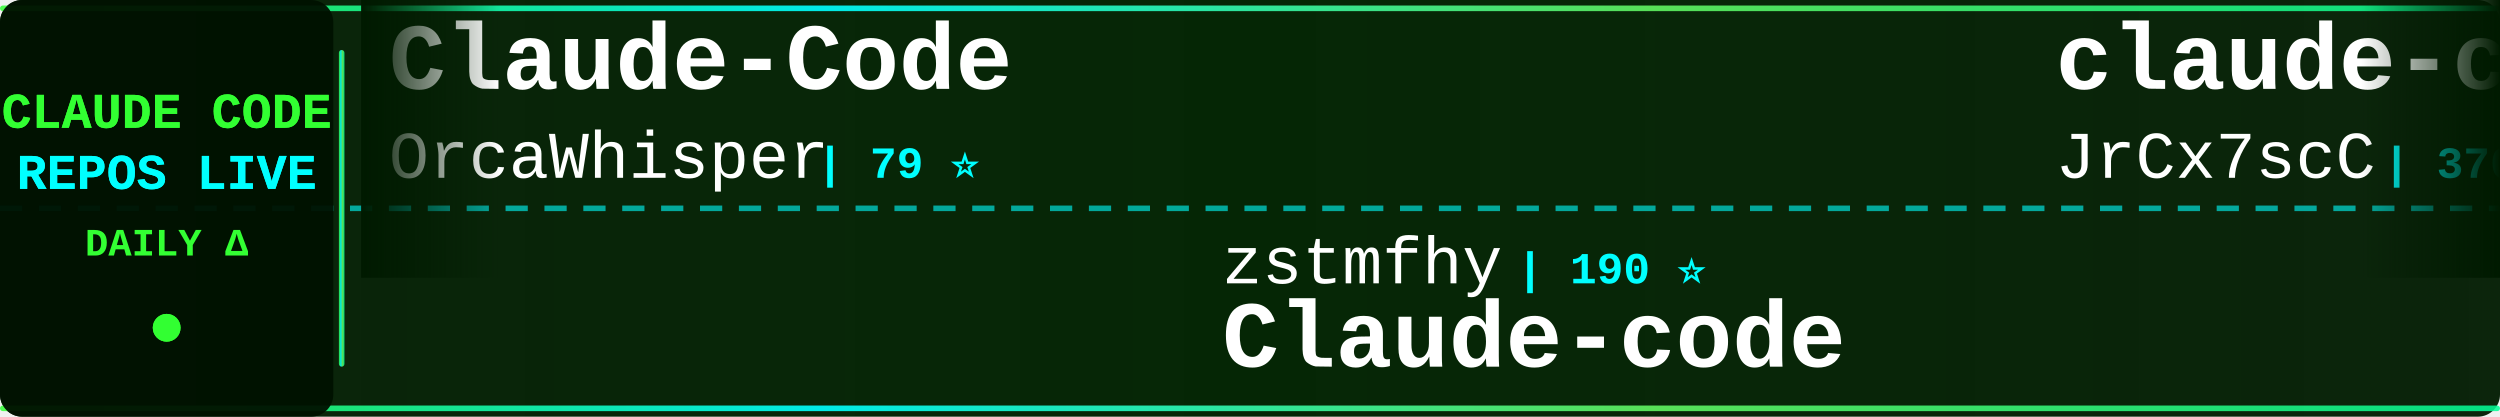
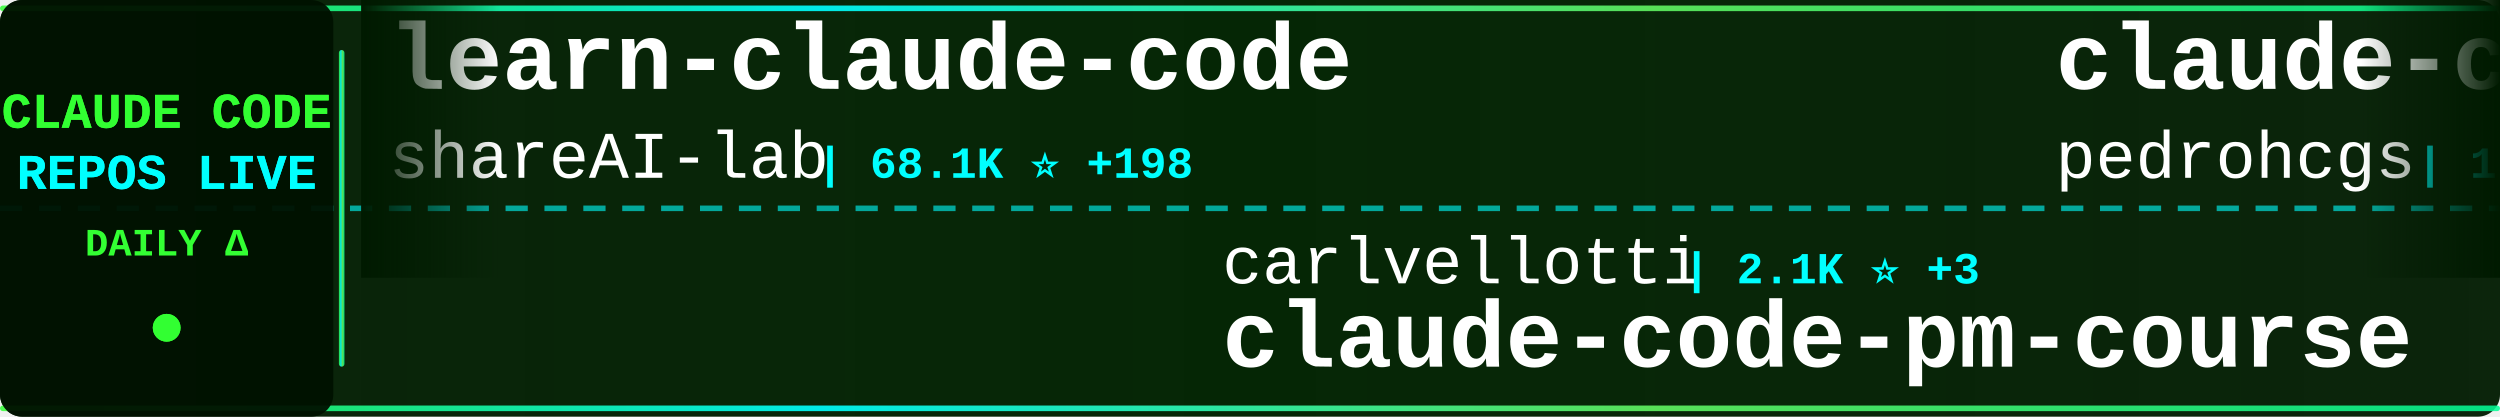
<svg xmlns="http://www.w3.org/2000/svg" width="900" height="150">
  <defs>
    <linearGradient id="tickerBg" x1="0%" y1="0%" x2="100%" y2="0%">
      <stop offset="0%" style="stop-color:#001a00;stop-opacity:0.95" />
      <stop offset="50%" style="stop-color:#002200;stop-opacity:0.98" />
      <stop offset="100%" style="stop-color:#001a00;stop-opacity:0.95" />
    </linearGradient>
    <linearGradient id="borderGrad" x1="0%" y1="0%" x2="100%" y2="0%">
      <stop offset="0%" style="stop-color:#33ff33;stop-opacity:0.85">
        <animate attributeName="stop-opacity" values="0.85;1;0.85" dur="2s" repeatCount="indefinite" />
      </stop>
      <stop offset="33%" style="stop-color:#00ffff;stop-opacity:0.9">
        <animate attributeName="stop-opacity" values="0.9;1;0.9" dur="2.2s" repeatCount="indefinite" />
      </stop>
      <stop offset="66%" style="stop-color:#66ff66;stop-opacity:0.85">
        <animate attributeName="stop-opacity" values="0.85;1;0.85" dur="1.8s" repeatCount="indefinite" />
      </stop>
      <stop offset="100%" style="stop-color:#00ff99;stop-opacity:0.85">
        <animate attributeName="stop-opacity" values="0.85;1;0.85" dur="2s" repeatCount="indefinite" />
      </stop>
    </linearGradient>
    <filter id="textGlow">
      <feGaussianBlur stdDeviation="0.1" result="coloredBlur" />
      <feMerge>
        <feMergeNode in="coloredBlur" />
        <feMergeNode in="SourceGraphic" />
      </feMerge>
    </filter>
    <filter id="metricGlow">
      <feGaussianBlur stdDeviation="0.2" result="coloredBlur" />
      <feMerge>
        <feMergeNode in="coloredBlur" />
        <feMergeNode in="SourceGraphic" />
      </feMerge>
    </filter>
    <linearGradient id="leftFade" x1="0%" y1="0%" x2="100%" y2="0%">
      <stop offset="0%" style="stop-color:#001a00;stop-opacity:1" />
      <stop offset="100%" style="stop-color:#001a00;stop-opacity:0" />
    </linearGradient>
    <linearGradient id="rightFade" x1="0%" y1="0%" x2="100%" y2="0%">
      <stop offset="0%" style="stop-color:#001a00;stop-opacity:0" />
      <stop offset="100%" style="stop-color:#001a00;stop-opacity:1" />
    </linearGradient>
  </defs>
  <rect width="900" height="150" fill="url(#tickerBg)" rx="8" />
  <rect x="0" y="2" width="900" height="2" fill="url(#borderGrad)" rx="1" />
  <rect x="0" y="146" width="900" height="2" fill="url(#borderGrad)" rx="1" />
  <line x1="0" y1="75" x2="900" y2="75" stroke="#00ffff" stroke-width="2" stroke-dasharray="8 6" opacity="0.6" />
  <rect x="0" y="0" width="120" height="150" fill="#001100" opacity="0.95" rx="8" />
  <text x="60" y="46" font-family="'Courier New', monospace" font-size="18" font-weight="bold" fill="#33ff33" text-anchor="middle" filter="url(#textGlow)">
    CLAUDE CODE
  </text>
  <text x="60" y="68" font-family="'Courier New', monospace" font-size="18" font-weight="bold" fill="#00ffff" text-anchor="middle" filter="url(#textGlow)">
    REPOS LIVE
  </text>
  <text x="60" y="92" font-family="'Courier New', monospace" font-size="14" font-weight="bold" fill="#33ff33" text-anchor="middle">
    DAILY Δ
  </text>
  <circle cx="60" cy="118" r="5" fill="#33ff33" filter="url(#metricGlow)">
    <animate attributeName="r" values="4;6;4" dur="1.5s" repeatCount="indefinite" />
    <animate attributeName="opacity" values="0.6;1;0.6" dur="1.5s" repeatCount="indefinite" />
  </circle>
  <rect x="122" y="18" width="2" height="114" fill="url(#borderGrad)" rx="1" />
  <clipPath id="tickerClip">
    <rect x="130" y="0" width="770" height="150" />
  </clipPath>
  <g clip-path="url(#tickerClip)">
    <g id="tickerItems">
      <animateTransform attributeName="transform" attributeType="XML" type="translate" from="0 0" to="-3000 0" dur="54s" repeatCount="indefinite" />
      <g transform="translate(0, 0)">
-         <text x="140" y="32" font-family="'Courier New', monospace" font-size="34" font-weight="bold" fill="#ffffff">Claude-Code</text>
-         <text x="140" y="64" font-family="'Courier New', monospace" font-size="24" font-weight="normal" fill="#ffffff" opacity="1.0">OrcaWhisper</text>
-         <text x="294" y="64" font-family="'Courier New', monospace" font-size="16" font-weight="bold" fill="#00ffff"> | 79 ⭐</text>
+         <text x="140" y="32" font-family="'Courier New', monospace" font-size="34" font-weight="bold" fill="#ffffff">learn-claude-code</text>
+         <text x="140" y="64" font-family="'Courier New', monospace" font-size="24" font-weight="normal" fill="#ffffff" opacity="1.0">shareAI-lab</text>
+         <text x="294" y="64" font-family="'Courier New', monospace" font-size="16" font-weight="bold" fill="#00ffff"> | 68.1K ⭐ +198</text>
      </g>
      <g transform="translate(300, 0)">
-         <text x="140" y="102" font-family="'Courier New', monospace" font-size="24" font-weight="normal" fill="#ffffff" opacity="1.0">zstmfhy</text>
-         <text x="246" y="102" font-family="'Courier New', monospace" font-size="16" font-weight="bold" fill="#00ffff"> | 190 ⭐</text>
-         <text x="140" y="132" font-family="'Courier New', monospace" font-size="34" font-weight="bold" fill="#ffffff">Claude-code</text>
+         <text x="140" y="102" font-family="'Courier New', monospace" font-size="24" font-weight="normal" fill="#ffffff" opacity="1.0">carlvellotti</text>
+         <text x="306" y="102" font-family="'Courier New', monospace" font-size="16" font-weight="bold" fill="#00ffff"> | 2.1K ⭐ +3</text>
+         <text x="140" y="132" font-family="'Courier New', monospace" font-size="34" font-weight="bold" fill="#ffffff">claude-code-pm-course</text>
      </g>
      <g transform="translate(600, 0)">
-         <text x="140" y="32" font-family="'Courier New', monospace" font-size="34" font-weight="bold" fill="#ffffff">claude-code-source</text>
-         <text x="140" y="64" font-family="'Courier New', monospace" font-size="24" font-weight="normal" fill="#ffffff" opacity="1.0">JrCx7scC</text>
-         <text x="258" y="64" font-family="'Courier New', monospace" font-size="16" font-weight="bold" fill="#00ffff"> | 370 ⭐</text>
+         <text x="140" y="32" font-family="'Courier New', monospace" font-size="34" font-weight="bold" fill="#ffffff">claude-code-my-workflow</text>
+         <text x="140" y="64" font-family="'Courier New', monospace" font-size="24" font-weight="normal" fill="#ffffff" opacity="1.0">pedrohcgs</text>
+         <text x="270" y="64" font-family="'Courier New', monospace" font-size="16" font-weight="bold" fill="#00ffff"> | 1.3K ⭐ +1</text>
      </g>
      <g transform="translate(900, 0)">
-         <text x="140" y="102" font-family="'Courier New', monospace" font-size="24" font-weight="normal" fill="#ffffff" opacity="1.0">repowise-dev</text>
-         <text x="306" y="102" font-family="'Courier New', monospace" font-size="16" font-weight="bold" fill="#00ffff"> | 1.1K ⭐ +1</text>
-         <text x="140" y="132" font-family="'Courier New', monospace" font-size="34" font-weight="bold" fill="#ffffff">claude-code-prompts</text>
+         <text x="140" y="102" font-family="'Courier New', monospace" font-size="24" font-weight="normal" fill="#ffffff" opacity="1.0">anthropics</text>
+         <text x="282" y="102" font-family="'Courier New', monospace" font-size="16" font-weight="bold" fill="#00ffff"> | 8.1K ⭐ +13</text>
+         <text x="140" y="132" font-family="'Courier New', monospace" font-size="34" font-weight="bold" fill="#ffffff">claude-code-action</text>
      </g>
      <g transform="translate(1200, 0)">
-         <text x="140" y="32" font-family="'Courier New', monospace" font-size="34" font-weight="bold" fill="#ffffff">claude-code-telegram</text>
-         <text x="140" y="64" font-family="'Courier New', monospace" font-size="24" font-weight="normal" fill="#ffffff" opacity="1.0">RichardAtCT</text>
-         <text x="294" y="64" font-family="'Courier New', monospace" font-size="16" font-weight="bold" fill="#00ffff"> | 2.7K ⭐ +2</text>
+         <text x="140" y="32" font-family="'Courier New', monospace" font-size="34" font-weight="bold" fill="#ffffff">skills</text>
+         <text x="140" y="64" font-family="'Courier New', monospace" font-size="24" font-weight="normal" fill="#ffffff" opacity="1.0">anthropics</text>
+         <text x="282" y="64" font-family="'Courier New', monospace" font-size="16" font-weight="bold" fill="#00ffff"> | 154.3K ⭐ +429</text>
      </g>
      <g transform="translate(1500, 0)">
-         <text x="140" y="102" font-family="'Courier New', monospace" font-size="24" font-weight="normal" fill="#ffffff" opacity="1.0">wanshuiyin</text>
-         <text x="282" y="102" font-family="'Courier New', monospace" font-size="16" font-weight="bold" fill="#00ffff"> | 12.5K ⭐ +64</text>
-         <text x="140" y="132" font-family="'Courier New', monospace" font-size="34" font-weight="bold" fill="#ffffff">Auto-claude-code-researc...</text>
+         <text x="140" y="102" font-family="'Courier New', monospace" font-size="24" font-weight="normal" fill="#ffffff" opacity="1.0">ponponon</text>
+         <text x="258" y="102" font-family="'Courier New', monospace" font-size="16" font-weight="bold" fill="#00ffff"> | 2.3K ⭐ +2</text>
+         <text x="140" y="132" font-family="'Courier New', monospace" font-size="34" font-weight="bold" fill="#ffffff">claude_code_src</text>
      </g>
      <g transform="translate(1800, 0)">
-         <text x="140" y="32" font-family="'Courier New', monospace" font-size="34" font-weight="bold" fill="#ffffff">claude-code-infrastructu...</text>
-         <text x="140" y="64" font-family="'Courier New', monospace" font-size="24" font-weight="normal" fill="#ffffff" opacity="1.0">diet103</text>
-         <text x="246" y="64" font-family="'Courier New', monospace" font-size="16" font-weight="bold" fill="#00ffff"> | 9.7K ⭐ +1</text>
+         <text x="140" y="32" font-family="'Courier New', monospace" font-size="34" font-weight="bold" fill="#ffffff">free-claude-code</text>
+         <text x="140" y="64" font-family="'Courier New', monospace" font-size="24" font-weight="normal" fill="#ffffff" opacity="1.0">Alishahryar1</text>
+         <text x="306" y="64" font-family="'Courier New', monospace" font-size="16" font-weight="bold" fill="#00ffff"> | 36.6K ⭐ +255</text>
      </g>
      <g transform="translate(2100, 0)">
-         <text x="140" y="102" font-family="'Courier New', monospace" font-size="24" font-weight="normal" fill="#ffffff" opacity="1.0">Yeachan-Heo</text>
-         <text x="294" y="102" font-family="'Courier New', monospace" font-size="16" font-weight="bold" fill="#00ffff"> | 36.8K ⭐ +57</text>
-         <text x="140" y="132" font-family="'Courier New', monospace" font-size="34" font-weight="bold" fill="#ffffff">oh-my-claudecode</text>
+         <text x="140" y="102" font-family="'Courier New', monospace" font-size="24" font-weight="normal" fill="#ffffff" opacity="1.0">RichardAtCT</text>
+         <text x="294" y="102" font-family="'Courier New', monospace" font-size="16" font-weight="bold" fill="#00ffff"> | 2.7K ⭐ +2</text>
+         <text x="140" y="132" font-family="'Courier New', monospace" font-size="34" font-weight="bold" fill="#ffffff">claude-code-telegram</text>
      </g>
      <g transform="translate(2400, 0)">
-         <text x="140" y="32" font-family="'Courier New', monospace" font-size="34" font-weight="bold" fill="#ffffff">claude-code-system-promp...</text>
-         <text x="140" y="64" font-family="'Courier New', monospace" font-size="24" font-weight="normal" fill="#ffffff" opacity="1.0">Piebald-AI</text>
-         <text x="282" y="64" font-family="'Courier New', monospace" font-size="16" font-weight="bold" fill="#00ffff"> | 11.3K ⭐ +34</text>
+         <text x="140" y="32" font-family="'Courier New', monospace" font-size="34" font-weight="bold" fill="#ffffff">claude-code-tips</text>
+         <text x="140" y="64" font-family="'Courier New', monospace" font-size="24" font-weight="normal" fill="#ffffff" opacity="1.0">ykdojo</text>
+         <text x="234" y="64" font-family="'Courier New', monospace" font-size="16" font-weight="bold" fill="#00ffff"> | 8.9K ⭐ +9</text>
      </g>
      <g transform="translate(2700, 0)">
-         <text x="140" y="102" font-family="'Courier New', monospace" font-size="24" font-weight="normal" fill="#ffffff" opacity="1.0">rohitg00</text>
-         <text x="258" y="102" font-family="'Courier New', monospace" font-size="16" font-weight="bold" fill="#00ffff"> | 2.2K ⭐ +14</text>
-         <text x="140" y="132" font-family="'Courier New', monospace" font-size="34" font-weight="bold" fill="#ffffff">awesome-claude-code-tool...</text>
+         <text x="140" y="102" font-family="'Courier New', monospace" font-size="24" font-weight="normal" fill="#ffffff" opacity="1.0">hangsman</text>
+         <text x="258" y="102" font-family="'Courier New', monospace" font-size="16" font-weight="bold" fill="#00ffff"> | 787 ⭐</text>
+         <text x="140" y="132" font-family="'Courier New', monospace" font-size="34" font-weight="bold" fill="#ffffff">claude-code-source</text>
      </g>
      <g transform="translate(3000, 0)">
-         <text x="140" y="32" font-family="'Courier New', monospace" font-size="34" font-weight="bold" fill="#ffffff">Claude-Code</text>
-         <text x="140" y="64" font-family="'Courier New', monospace" font-size="24" font-weight="normal" fill="#ffffff" opacity="1.0">OrcaWhisper</text>
-         <text x="294" y="64" font-family="'Courier New', monospace" font-size="16" font-weight="bold" fill="#00ffff"> | 79 ⭐</text>
+         <text x="140" y="32" font-family="'Courier New', monospace" font-size="34" font-weight="bold" fill="#ffffff">learn-claude-code</text>
+         <text x="140" y="64" font-family="'Courier New', monospace" font-size="24" font-weight="normal" fill="#ffffff" opacity="1.0">shareAI-lab</text>
+         <text x="294" y="64" font-family="'Courier New', monospace" font-size="16" font-weight="bold" fill="#00ffff"> | 68.1K ⭐ +198</text>
      </g>
      <g transform="translate(3300, 0)">
-         <text x="140" y="102" font-family="'Courier New', monospace" font-size="24" font-weight="normal" fill="#ffffff" opacity="1.0">zstmfhy</text>
-         <text x="246" y="102" font-family="'Courier New', monospace" font-size="16" font-weight="bold" fill="#00ffff"> | 190 ⭐</text>
-         <text x="140" y="132" font-family="'Courier New', monospace" font-size="34" font-weight="bold" fill="#ffffff">Claude-code</text>
+         <text x="140" y="102" font-family="'Courier New', monospace" font-size="24" font-weight="normal" fill="#ffffff" opacity="1.0">carlvellotti</text>
+         <text x="306" y="102" font-family="'Courier New', monospace" font-size="16" font-weight="bold" fill="#00ffff"> | 2.1K ⭐ +3</text>
+         <text x="140" y="132" font-family="'Courier New', monospace" font-size="34" font-weight="bold" fill="#ffffff">claude-code-pm-course</text>
      </g>
      <g transform="translate(3600, 0)">
-         <text x="140" y="32" font-family="'Courier New', monospace" font-size="34" font-weight="bold" fill="#ffffff">claude-code-source</text>
-         <text x="140" y="64" font-family="'Courier New', monospace" font-size="24" font-weight="normal" fill="#ffffff" opacity="1.0">JrCx7scC</text>
-         <text x="258" y="64" font-family="'Courier New', monospace" font-size="16" font-weight="bold" fill="#00ffff"> | 370 ⭐</text>
+         <text x="140" y="32" font-family="'Courier New', monospace" font-size="34" font-weight="bold" fill="#ffffff">claude-code-my-workflow</text>
+         <text x="140" y="64" font-family="'Courier New', monospace" font-size="24" font-weight="normal" fill="#ffffff" opacity="1.0">pedrohcgs</text>
+         <text x="270" y="64" font-family="'Courier New', monospace" font-size="16" font-weight="bold" fill="#00ffff"> | 1.3K ⭐ +1</text>
      </g>
      <g transform="translate(3900, 0)">
-         <text x="140" y="102" font-family="'Courier New', monospace" font-size="24" font-weight="normal" fill="#ffffff" opacity="1.0">repowise-dev</text>
-         <text x="306" y="102" font-family="'Courier New', monospace" font-size="16" font-weight="bold" fill="#00ffff"> | 1.1K ⭐ +1</text>
-         <text x="140" y="132" font-family="'Courier New', monospace" font-size="34" font-weight="bold" fill="#ffffff">claude-code-prompts</text>
+         <text x="140" y="102" font-family="'Courier New', monospace" font-size="24" font-weight="normal" fill="#ffffff" opacity="1.0">anthropics</text>
+         <text x="282" y="102" font-family="'Courier New', monospace" font-size="16" font-weight="bold" fill="#00ffff"> | 8.1K ⭐ +13</text>
+         <text x="140" y="132" font-family="'Courier New', monospace" font-size="34" font-weight="bold" fill="#ffffff">claude-code-action</text>
      </g>
    </g>
  </g>
  <rect x="130" y="0" width="50" height="100" fill="url(#leftFade)" />
  <rect x="850" y="0" width="50" height="100" fill="url(#rightFade)" />
</svg>
